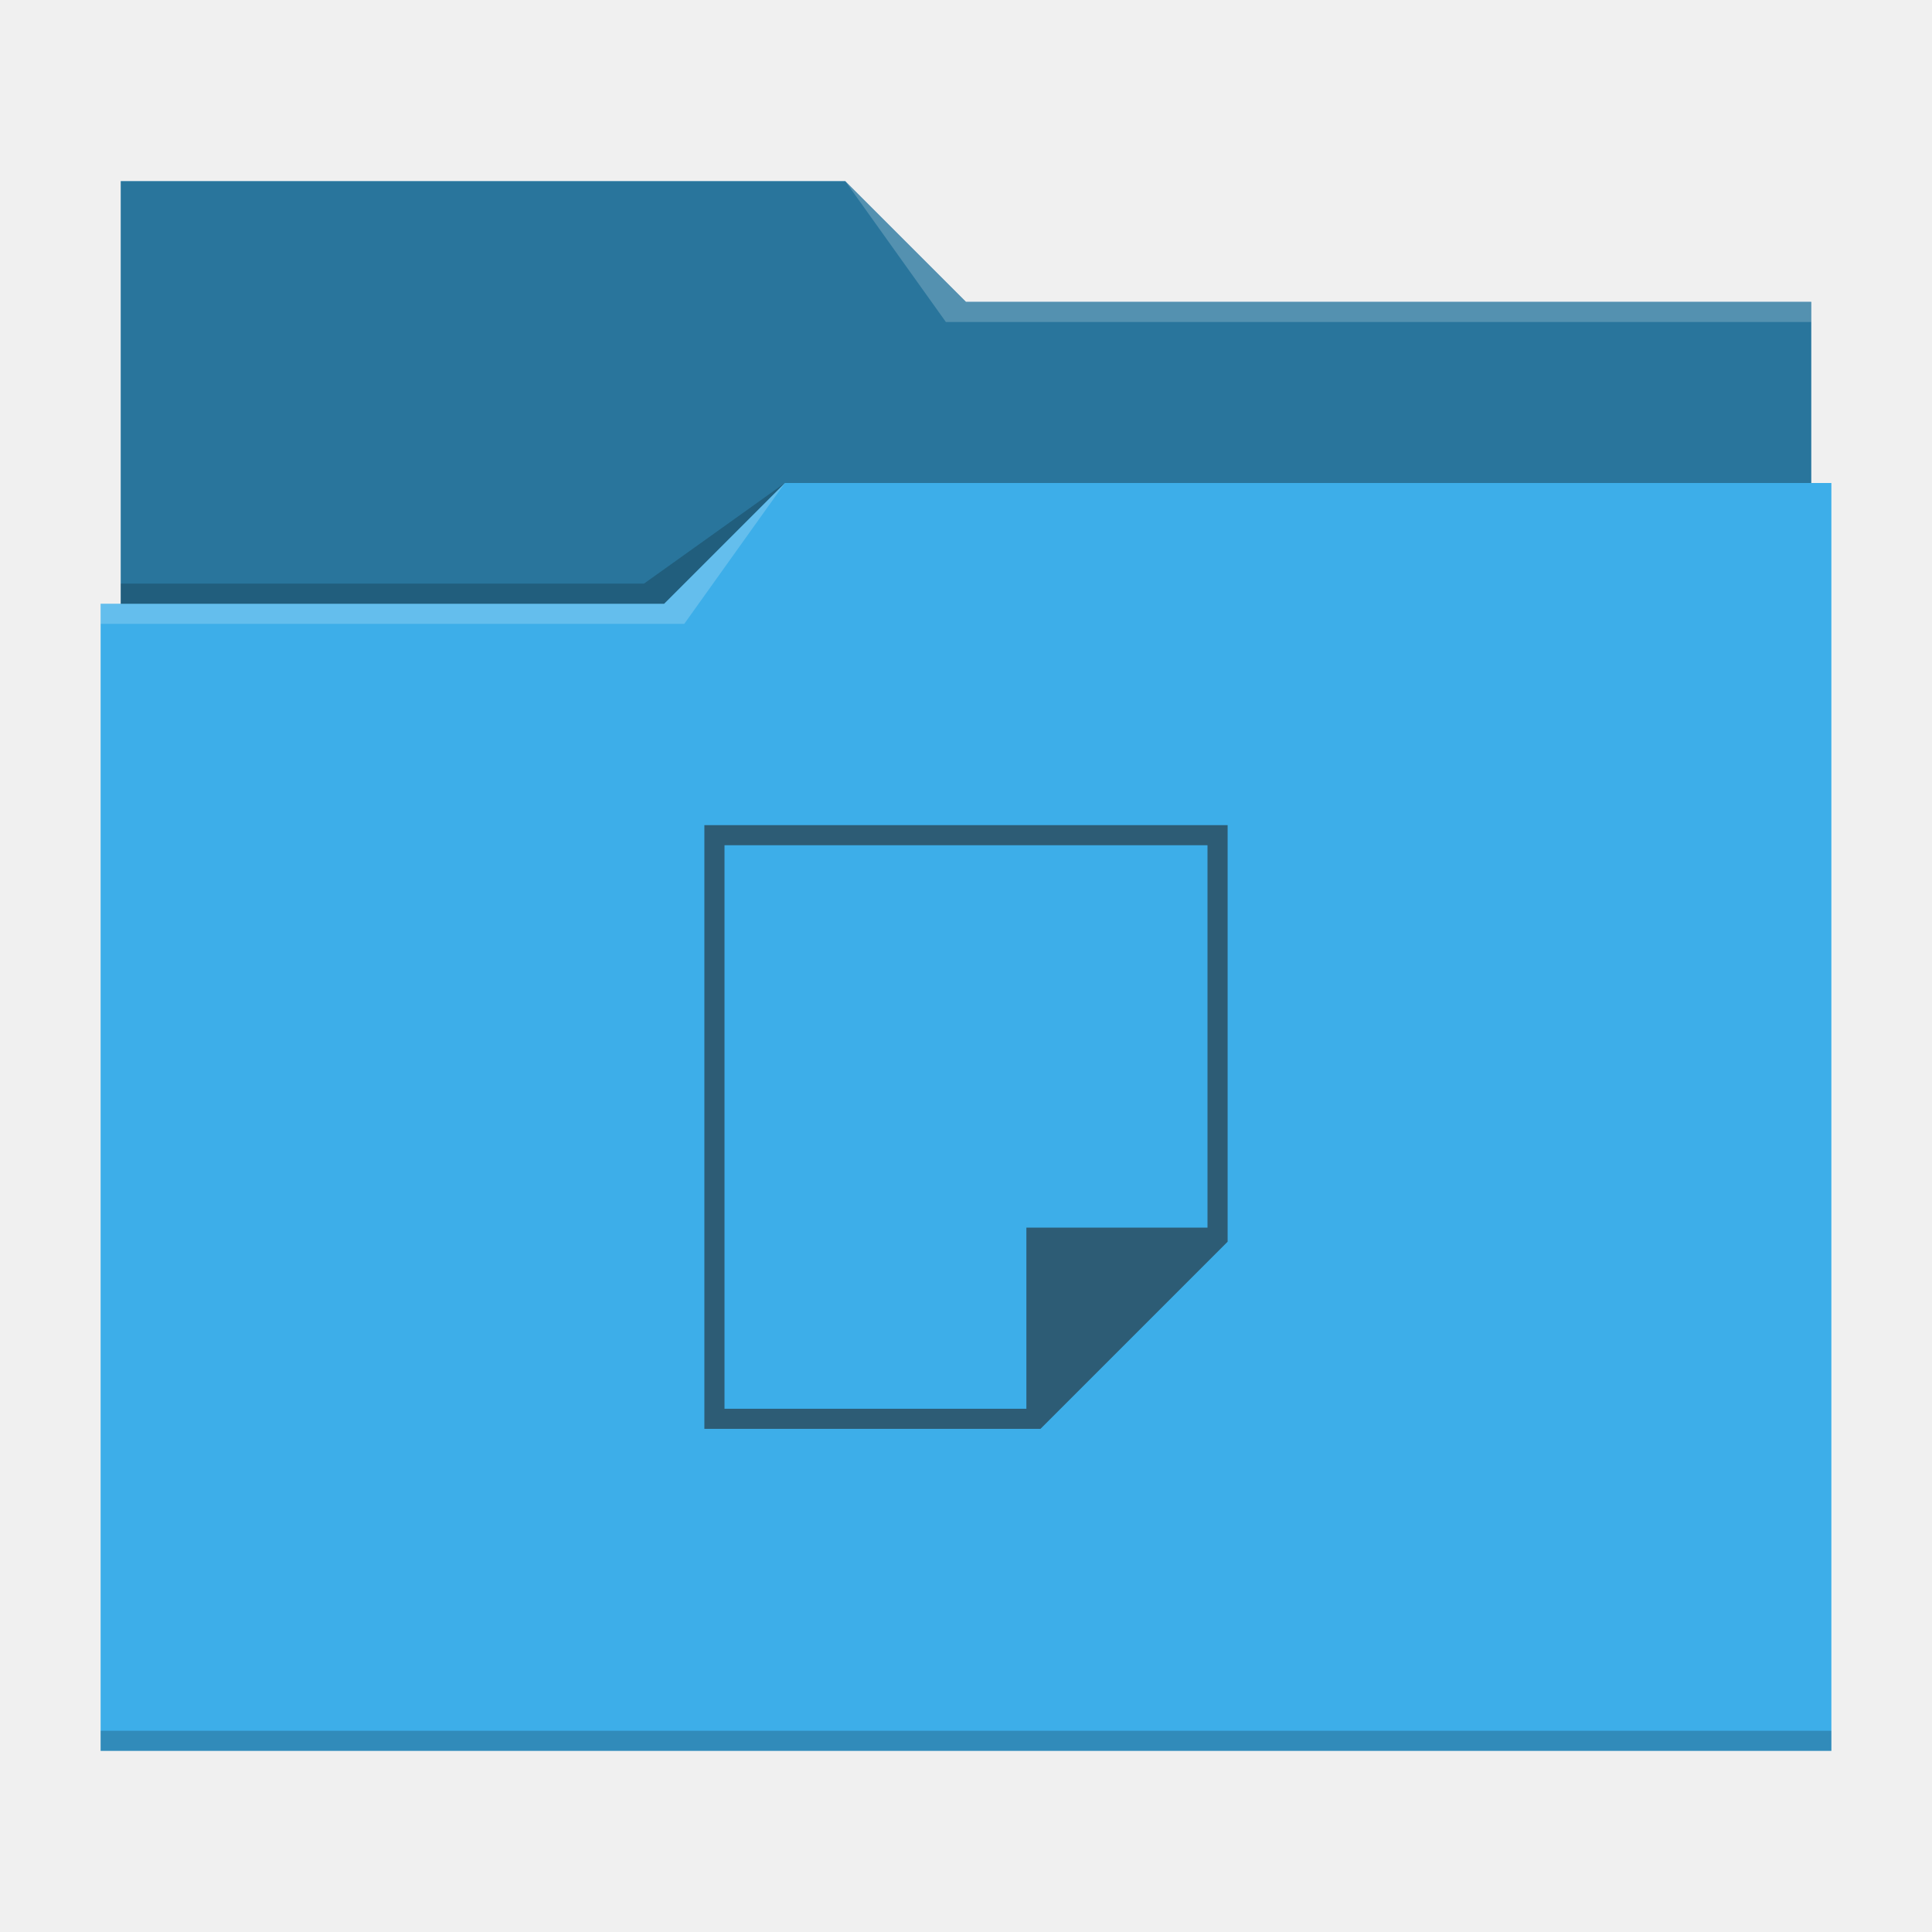
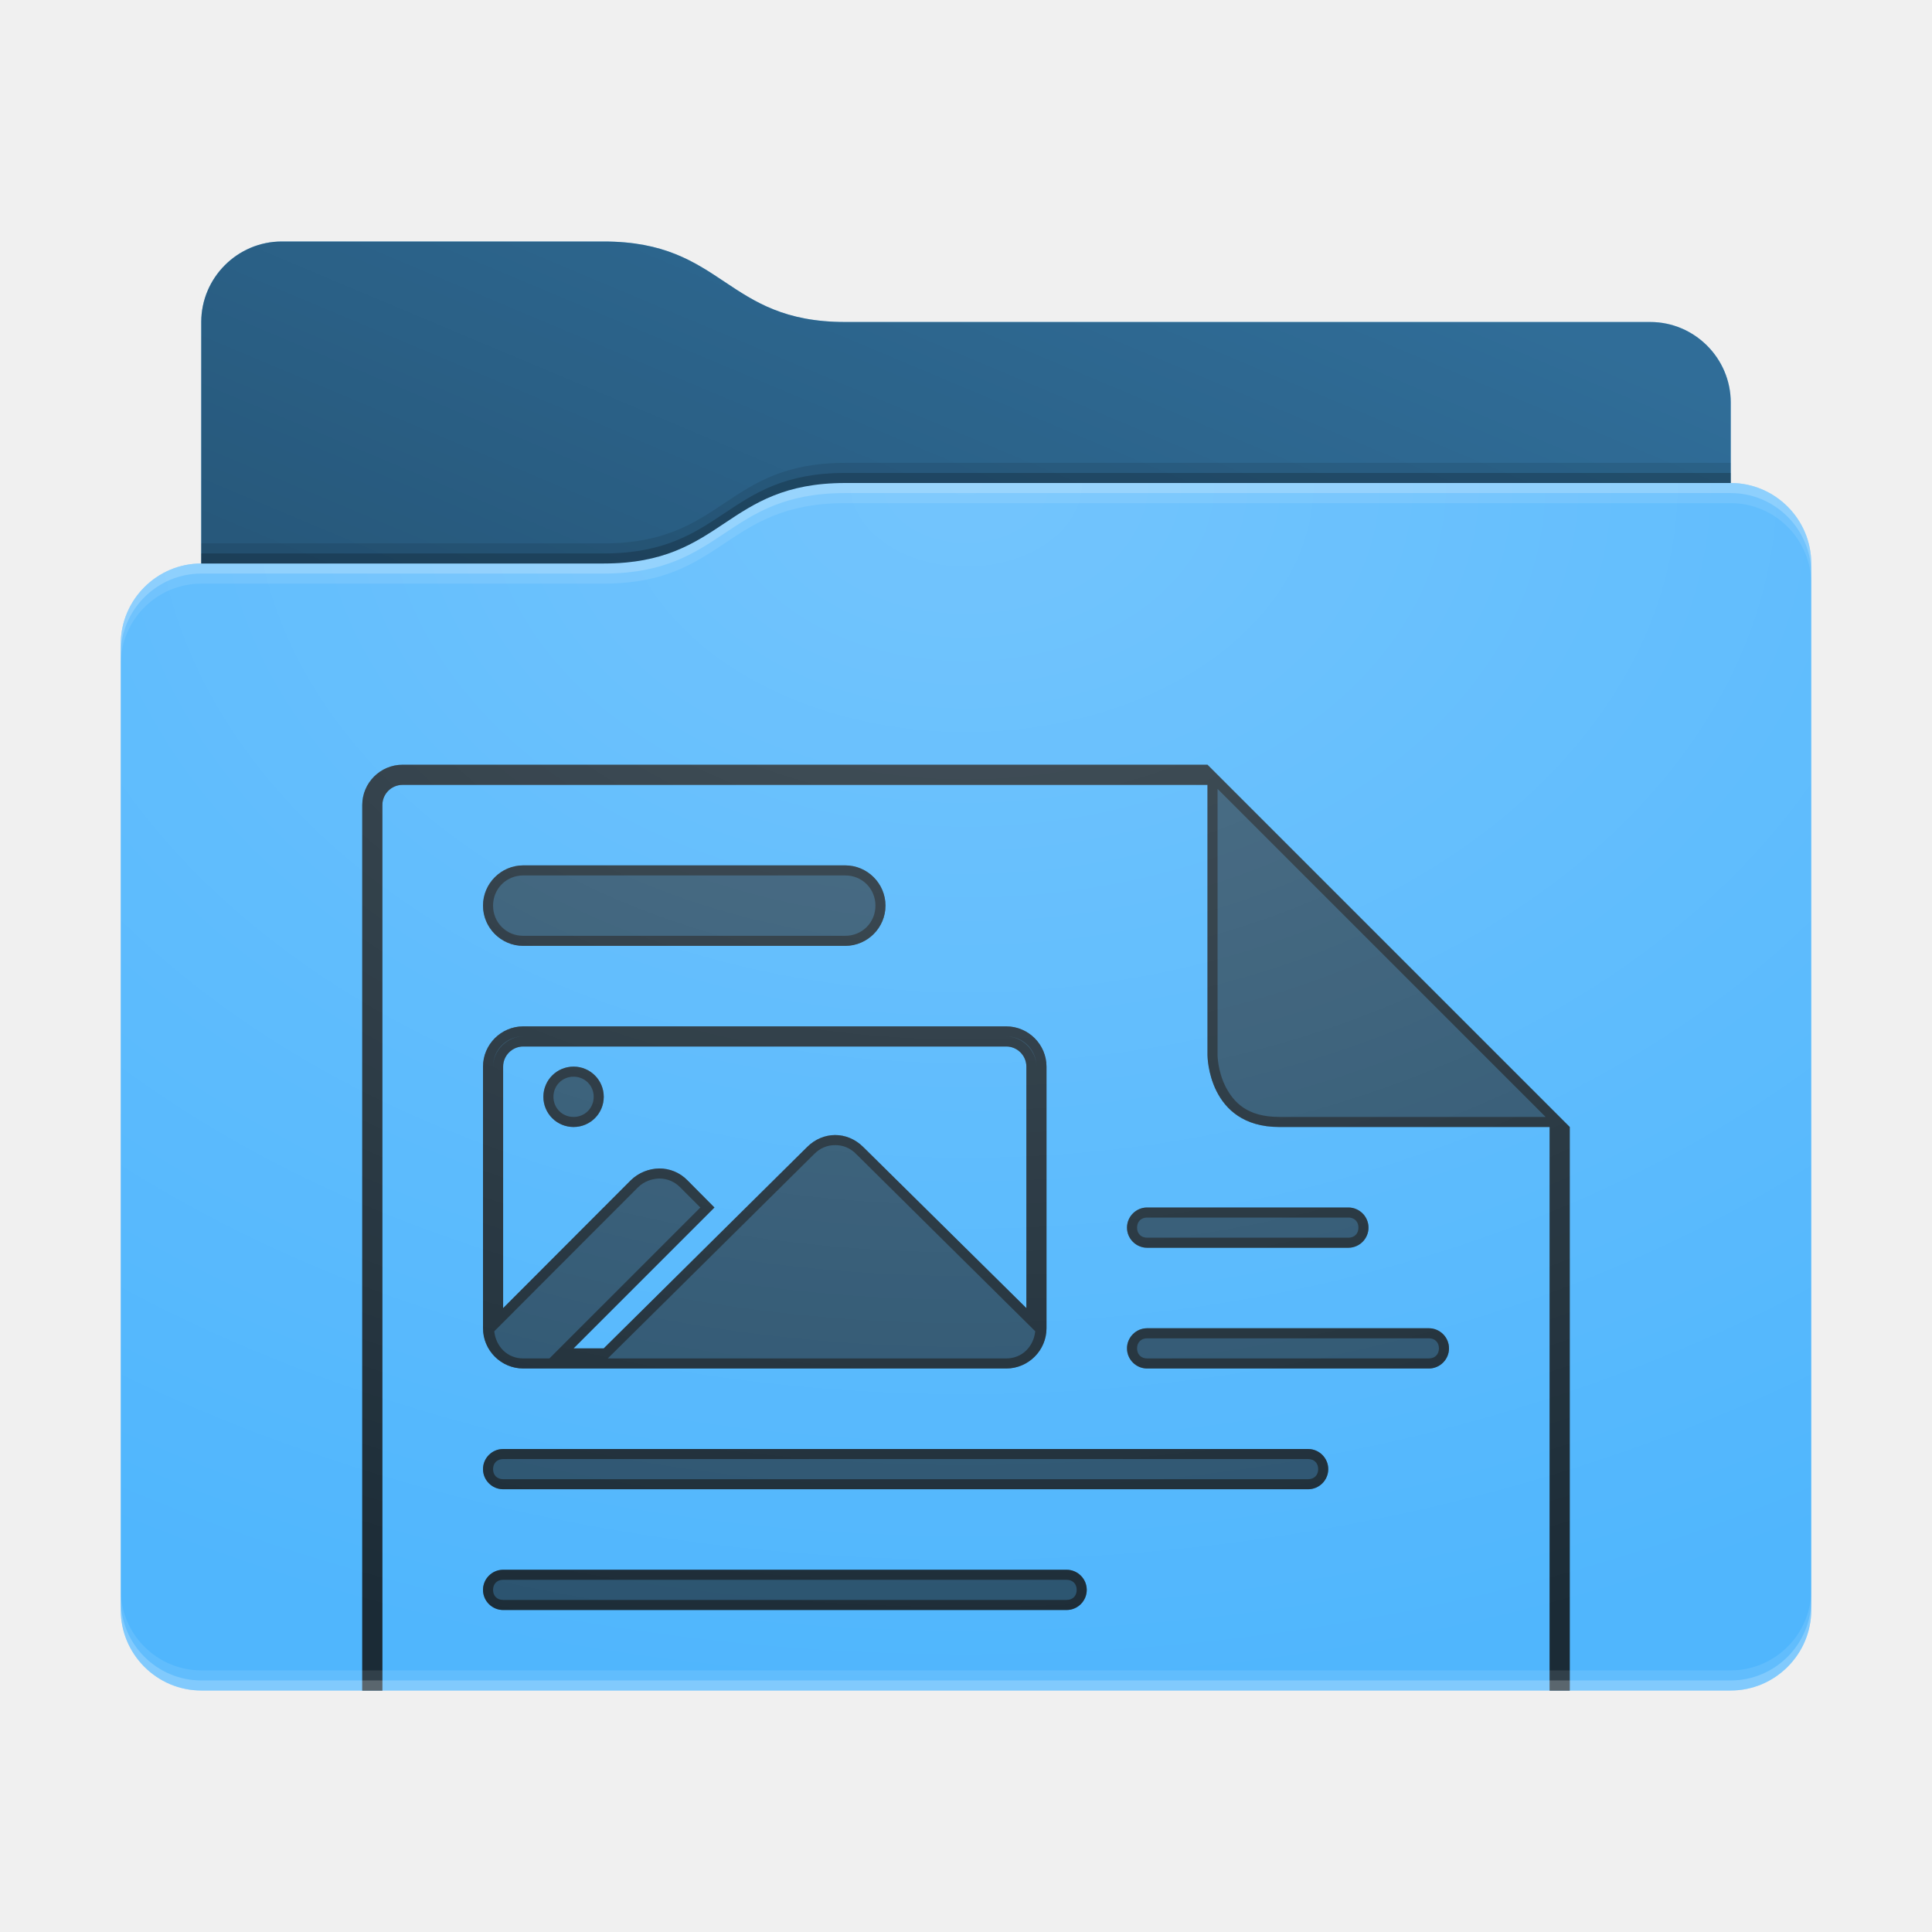
- <svg xmlns="http://www.w3.org/2000/svg" viewBox="0 0 96 96">
-   <defs id="defs3051">
-     <style type="text/css" id="current-color-scheme">
-       .ColorScheme-Text {
-         color:#232629;
-       }
-       .ColorScheme-Highlight {
-         color:#3daee9;
-       }
-       </style>
+ <svg xmlns="http://www.w3.org/2000/svg" xmlns:xlink="http://www.w3.org/1999/xlink" height="96" version="1.1" width="96">
+   <defs id="primary-definitions">
+     <style id="current-color-scheme" type="text/css">
+       .ColorScheme-Text           { color:#fff; }
+       .ColorScheme-Background     { color:#111; }
+       .ColorScheme-Highlight      { color:#3daefd; }
+       .ColorScheme-ViewBackground { color:#000; }
+       .ColorScheme-PositiveText   { color:#27ae60; }
+       .ColorScheme-NeutralText    { color:#f67400; }
+       .ColorScheme-NegativeText   { color:#da4453; }
+     </style>
+     <style id="extended-color-scheme" type="text/css">
+       .ExScheme-Black     { color:#3e3e3e; }
+       .ExScheme-White     { color:#fcfcfc; }
+       .ExScheme-Grey-1    { color:#cfd5d5; }
+       .ExScheme-Grey-2    { color:#909c9c; }
+       .ExScheme-Grey-3    { color:#536161; }
+       .ExScheme-Red-1     { color:#ffafa5; }
+       .ExScheme-Red-2     { color:#bf4231; }
+       .ExScheme-Red-3     { color:#4d2f2b; }
+       .ExScheme-Green-1   { color:#abf9c7; }
+       .ExScheme-Green-2   { color:#3bb566; }
+       .ExScheme-Green-3   { color:#377d50; }
+       .ExScheme-Blue-1    { color:#abdaf9; }
+       .ExScheme-Blue-2    { color:#3daefd; }
+       .ExScheme-Blue-3    { color:#2b3c4d; }
+       .ExScheme-Yellow-1  { color:#faffa5; }
+       .ExScheme-Yellow-2  { color:#cac726; }
+       .ExScheme-Yellow-3  { color:#4b4d2b; }
+       .ExScheme-Orange-1  { color:#ffdaa5; }
+       .ExScheme-Orange-2  { color:#ff9701; }
+       .ExScheme-Orange-3  { color:#4d372b; }
+       .ExScheme-Brown-1   { color:#e9d6bb; }
+       .ExScheme-Brown-2   { color:#997657; }
+       .ExScheme-Brown-3   { color:#433a35; }
+       .ExScheme-Purple-1  { color:#e2abf9; }
+       .ExScheme-Purple-2  { color:#b401ff; }
+       .ExScheme-Purple-3  { color:#432b4d; }
+       .ExScheme-Cyan-1    { color:#b2f2e6; }
+       .ExScheme-Cyan-2    { color:#31bfa6; }
+       .ExScheme-Cyan-3    { color:#2b4d47; }
+       .ExScheme-Magenta-1 { color:#f8a6d8; }
+       .ExScheme-Magenta-2 { color:#f00091; }
+       .ExScheme-Magenta-3 { color:#770048; }
+     </style>
+     <linearGradient id="ukR">
+       <stop offset="0" />
+       <stop offset="1" stop-opacity="0" />
+     </linearGradient>
+     <linearGradient id="ukS">
+       <stop offset="0" stop-color="#fff" />
+       <stop offset="1" stop-color="#fff" stop-opacity="0" />
+     </linearGradient>
+     <style class="toggle-enable-crease" type="text/css">
+         .folder-crease { display: none; }
+     </style>
+     <style class="toggle-manilla-folders" type="text/css">
+         .folder-manilla { display: none; }
+     </style>
+     <radialGradient cx=".5" cy="0" id="ukT" r="1" xlink:href="#ukS" />
+     <linearGradient id="ukU" xlink:href="#ukR" y1="1" y2=".5" />
+     <path d="m 14,12 c -2.2,0 -4,1.8 -4,4 v 4 8 c -2.2,0 -4,1.8 -4,4 v 48 c 0,2.2 1.8,4 4,4 h 76 c 2.2,0 4,-1.8 4,-4 V 50 32 28 c 0,-2.2 -1.8,-4 -4,-4 v -4 c 0,-2.2 -1.8,-4 -4,-4 H 42 c -6,0 -6,-4 -12,-4 z" id="ukV" />
+     <path d="m 14,12 c -2.2,0 -4,1.8 -4,4 v 4 8 h 20 c 6,0 6,-4 12,-4 h 44 v -4 c 0,-2.2 -1.8,-4 -4,-4 H 42 c -6,0 -6,-4 -12,-4 z" id="ukW" />
  </defs>
-   <path style="fill:currentColor" d="M 6 9 L 6 30 L 5 30 L 5 87 L 91 87 L 91 24 L 90 24 L 90 15 L 48 15 L 42 9 L 6 9 z " class="ColorScheme-Highlight" />
-   <path style="fill-opacity:0.33" d="M 6 9 L 6 30 L 33 30 L 39 24 L 90 24 L 90 15 L 48 15 L 42 9 L 6 9 z " />
-   <path style="fill:#ffffff;fill-opacity:0.2" d="M 42 9 L 47 16 L 90 16 L 90 15 L 48 15 L 42 9 z M 39 24 L 33 30 L 5 30 L 5 31 L 34 31 L 39 24 z " />
-   <path style="fill-opacity:0.2;fill-rule:evenodd" d="M 39 24 L 32 29 L 6 29 L 6 30 L 33 30 L 39 24 z M 5 86 L 5 87 L 91 87 L 91 86 L 5 86 z " class="ColorScheme-Text" />
-   <path style="fill:currentColor;fill-opacity:0.6;stroke:none" d="M 35 41 L 35 71 L 51.7 71 L 61 61.7 L 61 41 L 35 41 z M 36 42 L 60 42 L 60 61 L 51 61 L 51 70 L 36 70 L 36 42 z " class="ColorScheme-Text" />
+   <g id="content" transform="translate(0,0)">
+     <use class="folder-manilla ExScheme-Brown-1" fill="currentColor" href="#ukV" />
+     <use class="toggle-manilla-folders ColorScheme-Highlight" fill="currentColor" href="#ukV" id="primary-color" />
+     <use class="ColorScheme-Text" fill="currentColor" href="#ukV" opacity=".1" />
+     <g id="panorama" transform="translate(6,24)">
+       <path class="ColorScheme-Background" d="M 14 14 C 12.9 14 12 14.9 12 16 L 12 60 L 13 60 L 13 16 C 13 15.45 13.45 15 14 15 L 54 15 L 54 28.43 C 54 28.43 54 32 57.57 32 L 71 32 L 71 60 L 72 60 L 72 32 L 54 14 L 14 14 z M 20 19 C 18.9 19 18 19.9 18 21 C 18 22.1 18.9 23 20 23 L 36 23 C 37.1 23 38 22.1 38 21 C 38 19.9 37.1 19 36 19 L 20 19 z M 20 27 C 18.9 27 18 27.9 18 29 L 18 42 C 18 43.1 18.9 44 20 44 L 44 44 C 45.1 44 46 43.1 46 42 L 46 29 C 46 27.9 45.1 27 44 27 L 20 27 z M 20 28 L 44 28 C 44.55 28 45 28.45 45 29 L 45 41 L 36.9 33 C 36.5 32.6 36 32.4 35.5 32.4 C 35 32.4 34.5 32.6 34.1 33 L 24 43 L 22.5 43 L 29.5 36 L 28.16 34.65 C 27.77 34.25 27.26 34.06 26.76 34.06 C 26.25 34.07 25.74 34.26 25.34 34.65 L 19 41 L 19 29 C 19 28.45 19.45 28 20 28 z M 22.5 29 C 21.67 29 21 29.67 21 30.5 C 21 31.33 21.67 32 22.5 32 C 23.33 32 24 31.33 24 30.5 C 24 29.67 23.33 29 22.5 29 z M 51 36 C 50.45 36 50 36.45 50 37 C 50 37.55 50.45 38 51 38 L 61 38 C 61.55 38 62 37.55 62 37 C 62 36.45 61.55 36 61 36 L 51 36 z M 51 42 C 50.45 42 50 42.45 50 43 C 50 43.55 50.45 44 51 44 L 65 44 C 65.55 44 66 43.55 66 43 C 66 42.45 65.55 42 65 42 L 51 42 z M 19 48 C 18.45 48 18 48.45 18 49 C 18 49.55 18.45 50 19 50 L 59 50 C 59.55 50 60 49.55 60 49 C 60 48.45 59.55 48 59 48 L 19 48 z M 19 54 C 18.45 54 18 54.45 18 55 C 18 55.55 18.45 56 19 56 L 47 56 C 47.55 56 48 55.55 48 55 C 48 54.45 47.55 54 47 54 L 19 54 z " fill="currentColor" opacity=".6" />
+       <path class="ColorScheme-Background" d="M 14 14 C 12.9 14 12 14.9 12 16 L 12 60 L 13 60 L 13 16 C 13 15.45 13.45 15 14 15 L 54 15 L 54 28.43 C 54 28.43 54 32 57.57 32 L 71 32 L 71 60 L 72 60 L 72 32 L 54 14 L 14 14 z M 54.5 15.2 L 70.8 31.5 L 57.57 31.5 C 55.95 31.5 55.3 30.76 54.9 30 C 54.5 29.2 54.5 28.43 54.5 28.43 L 54.5 15.2 z M 20 19 C 18.9 19 18 19.9 18 21 C 18 22.1 18.9 23 20 23 L 36 23 C 37.1 23 38 22.1 38 21 C 38 19.9 37.1 19 36 19 L 20 19 z M 20 19.5 L 36 19.5 C 36.84 19.5 37.5 20.16 37.5 21 C 37.5 21.84 36.84 22.5 36 22.5 L 20 22.5 C 19.16 22.5 18.5 21.84 18.5 21 C 18.5 20.16 19.16 19.5 20 19.5 z M 20 27 C 18.9 27 18 27.9 18 29 L 18 42 C 18 43.1 18.9 44 20 44 L 44 44 C 45.1 44 46 43.1 46 42 L 46 29 C 46 27.9 45.1 27 44 27 L 20 27 z M 20 27.5 C 19.2 27.5 18.5 28.2 18.5 29 C 18.5 28.16 19.16 27.5 20 27.5 z M 44 27.5 C 44.84 27.5 45.5 28.16 45.5 29 C 45.5 28.2 44.8 27.5 44 27.5 z M 20 28 L 44 28 C 44.55 28 45 28.45 45 29 L 45 41 L 36.9 33 C 36.5 32.6 36 32.4 35.5 32.4 C 35 32.4 34.5 32.6 34.1 33 L 24 43 L 22.5 43 L 29.5 36 L 28.16 34.65 C 27.77 34.25 27.26 34.06 26.76 34.06 C 26.25 34.07 25.74 34.26 25.34 34.65 L 19 41 L 19 29 C 19 28.45 19.45 28 20 28 z M 22.5 29 C 21.67 29 21 29.67 21 30.5 C 21 31.33 21.67 32 22.5 32 C 23.33 32 24 31.33 24 30.5 C 24 29.67 23.33 29 22.5 29 z M 22.5 29.5 C 23.06 29.5 23.5 29.94 23.5 30.5 C 23.5 31.06 23.06 31.5 22.5 31.5 C 21.94 31.5 21.5 31.06 21.5 30.5 C 21.5 29.94 21.94 29.5 22.5 29.5 z M 35.5 32.9 C 35.9 32.9 36.26 33.05 36.56 33.36 L 45.44 42.15 C 45.36 42.9 44.8 43.5 44 43.5 L 24.2 43.5 L 34.44 33.36 C 34.74 33.05 35.1 32.9 35.5 32.9 z M 26.76 34.56 C 27.14 34.56 27.5 34.7 27.8 35 L 28.8 36 L 21.3 43.5 L 20 43.5 C 19.2 43.5 18.64 42.9 18.56 42.15 L 25.7 35 C 26 34.7 26.4 34.57 26.76 34.56 z M 51 36 C 50.45 36 50 36.45 50 37 C 50 37.55 50.45 38 51 38 L 61 38 C 61.55 38 62 37.55 62 37 C 62 36.45 61.55 36 61 36 L 51 36 z M 51 36.5 L 61 36.5 C 61.3 36.5 61.5 36.7 61.5 37 C 61.5 37.3 61.3 37.5 61 37.5 L 51 37.5 C 50.7 37.5 50.5 37.3 50.5 37 C 50.5 36.7 50.7 36.5 51 36.5 z M 51 42 C 50.45 42 50 42.45 50 43 C 50 43.55 50.45 44 51 44 L 65 44 C 65.55 44 66 43.55 66 43 C 66 42.45 65.55 42 65 42 L 51 42 z M 51 42.5 L 65 42.5 C 65.3 42.5 65.5 42.7 65.5 43 C 65.5 43.3 65.3 43.5 65 43.5 L 51 43.5 C 50.7 43.5 50.5 43.3 50.5 43 C 50.5 42.7 50.7 42.5 51 42.5 z M 19 48 C 18.45 48 18 48.45 18 49 C 18 49.55 18.45 50 19 50 L 59 50 C 59.55 50 60 49.55 60 49 C 60 48.45 59.55 48 59 48 L 19 48 z M 19 48.5 L 59 48.5 C 59.3 48.5 59.5 48.7 59.5 49 C 59.5 49.3 59.3 49.5 59 49.5 L 19 49.5 C 18.7 49.5 18.5 49.3 18.5 49 C 18.5 48.7 18.7 48.5 19 48.5 z M 19 54 C 18.45 54 18 54.45 18 55 C 18 55.55 18.45 56 19 56 L 47 56 C 47.55 56 48 55.55 48 55 C 48 54.45 47.55 54 47 54 L 19 54 z M 19 54.5 L 47 54.5 C 47.3 54.5 47.5 54.7 47.5 55 C 47.5 55.3 47.3 55.5 47 55.5 L 19 55.5 C 18.7 55.5 18.5 55.3 18.5 55 C 18.5 54.7 18.7 54.5 19 54.5 z " fill="currentColor" opacity=".6" />
+     </g>
+     <use href="#ukW" opacity=".4" />
+     <use class="toggle-flat-design" fill="url(#ukU)" href="#ukW" opacity=".2" />
+     <path class="toggle-flat-design" d="m 42,24 c -6,0 -6,4 -12,4 H 10 c -2.2,0 -4,1.8 -4,4 v 48 c 0,2.2 1.8,4 4,4 h 76 c 2.2,0 4,-1.8 4,-4 V 50 32 28 c 0,-2.2 -1.8,-4 -4,-4 z" fill="url(#ukT)" opacity=".2" />
+     <path class="folder-crease " d="m 6,66 v 3 L 9,69 c .83,0 1.5,-.67 1.5,-1.5 C 10.5,66.67 9.83,66 9,66 Z M 87,66 c -.83,0 -1.5,.67 -1.5,1.5 0,.83 .67,1.5 1.5,1.5 l 3,-10e-7 v -3 z" opacity=".4" />
+     <path class="ColorScheme-Text" d="m 6,79 v 1 c 0,2.2 1.8,4 4,4 h 76 c 2.2,0 4,-1.8 4,-4 v -1 c 0,2.2 -1.8,4 -4,4 H 10 C 7.8,83 6,81.2 6,79 Z" fill="currentColor" opacity=".1" />
+     <path class="ColorScheme-Text" d="M 6,79.5 V 80 c 0,2.2 1.8,4 4,4 h 76 c 2.2,0 4,-1.8 4,-4 v -0.5 c 0,2.2 -1.8,4 -4,4 H 10 c -2.2,0 -4,-1.8 -4,-4 z" fill="currentColor" opacity=".2" />
+     <path d="m 42,24 c -6,0 -6,4 -12,4 H 10 c -2.2,0 -4,1.8 -4,4 v 1 c 0,-2.2 1.8,-4 4,-4 h 20 c 6,0 6,-4 12,-4 h 44 c 2.2,0 4,1.8 4,4 v -1 c 0,-2.2 -1.8,-4 -4,-4 z" fill="#fff" opacity=".1" />
+     <path d="m 42,24 c -6,0 -6,4 -12,4 H 10 c -2.2,0 -4,1.8 -4,4 v 0.5 c 0,-2.2 1.8,-4 4,-4 h 20 c 6,0 6,-4 12,-4 h 44 c 2.2,0 4,1.8 4,4 V 28 c 0,-2.2 -1.8,-4 -4,-4 z" fill="#fff" opacity=".2" />
+     <path d="m 42,23 c -6,0 -6,4 -12,4 H 10 v 1 h 20 c 6,0 6,-4 12,-4 h 44 v -1 z" opacity=".1" />
+     <path d="m 42,23.5 c -6,0 -6,4 -12,4 H 10 V 28 h 20 c 6,0 6,-4 12,-4 h 44 v -0.5 z" opacity=".2" />
+   </g>
</svg>
